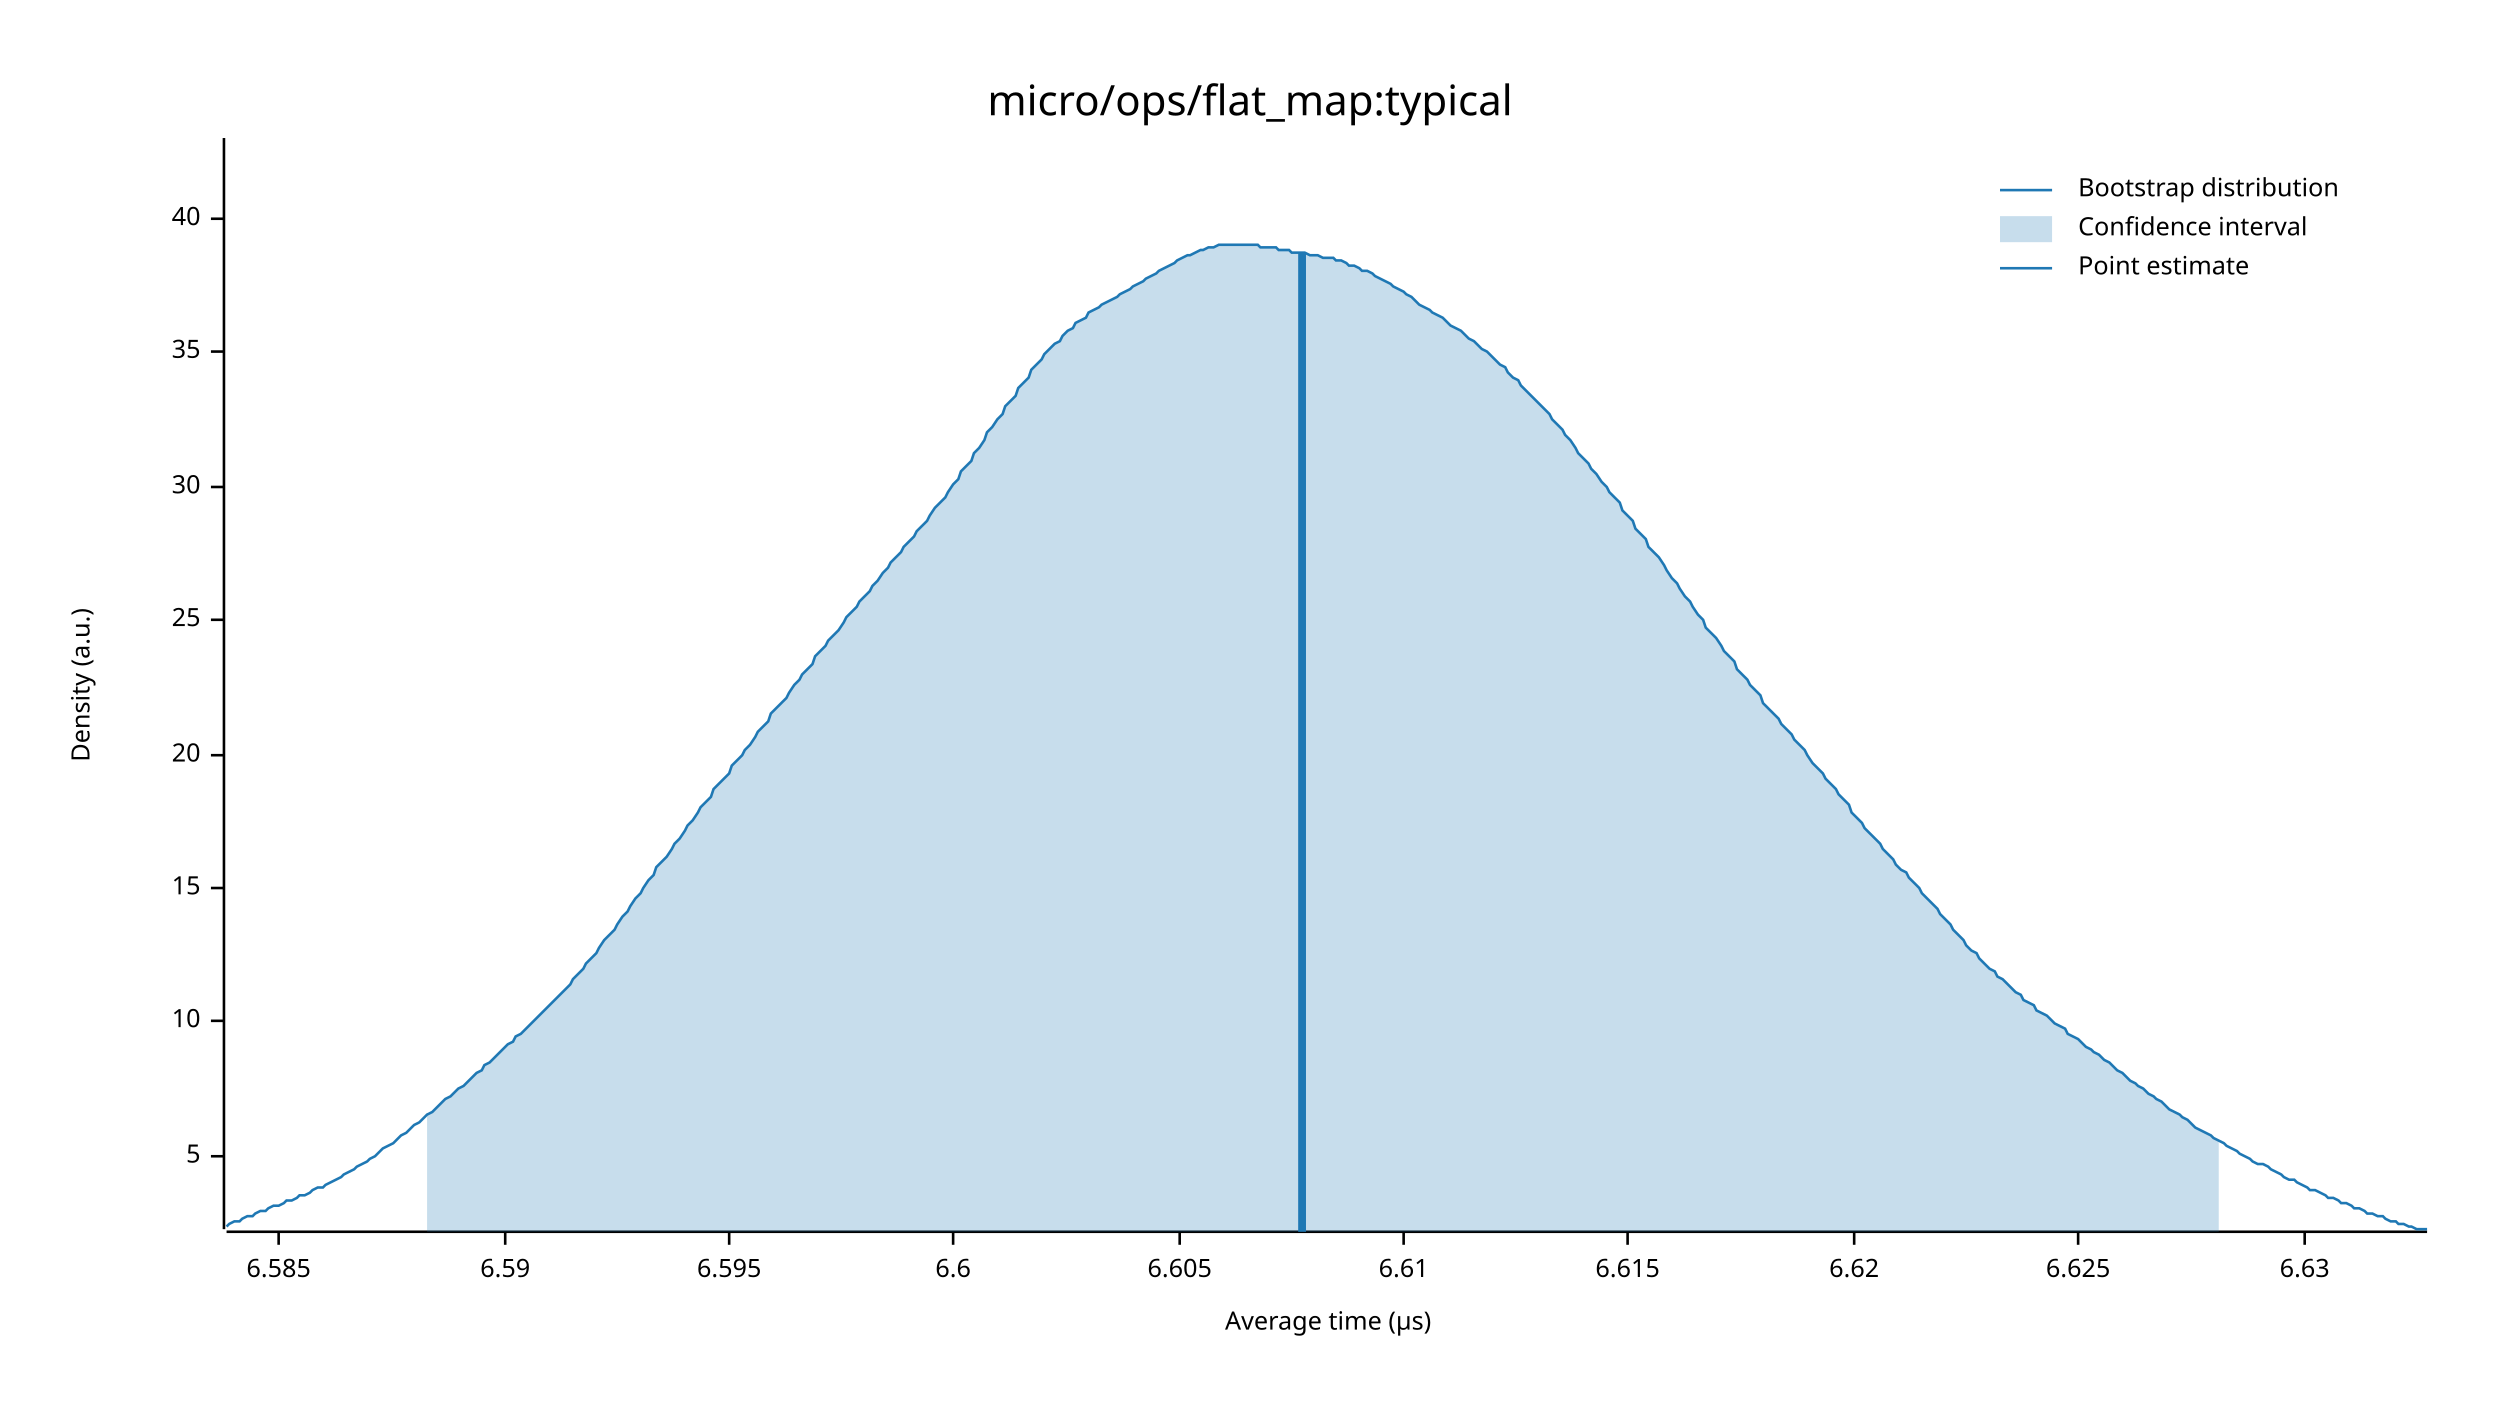
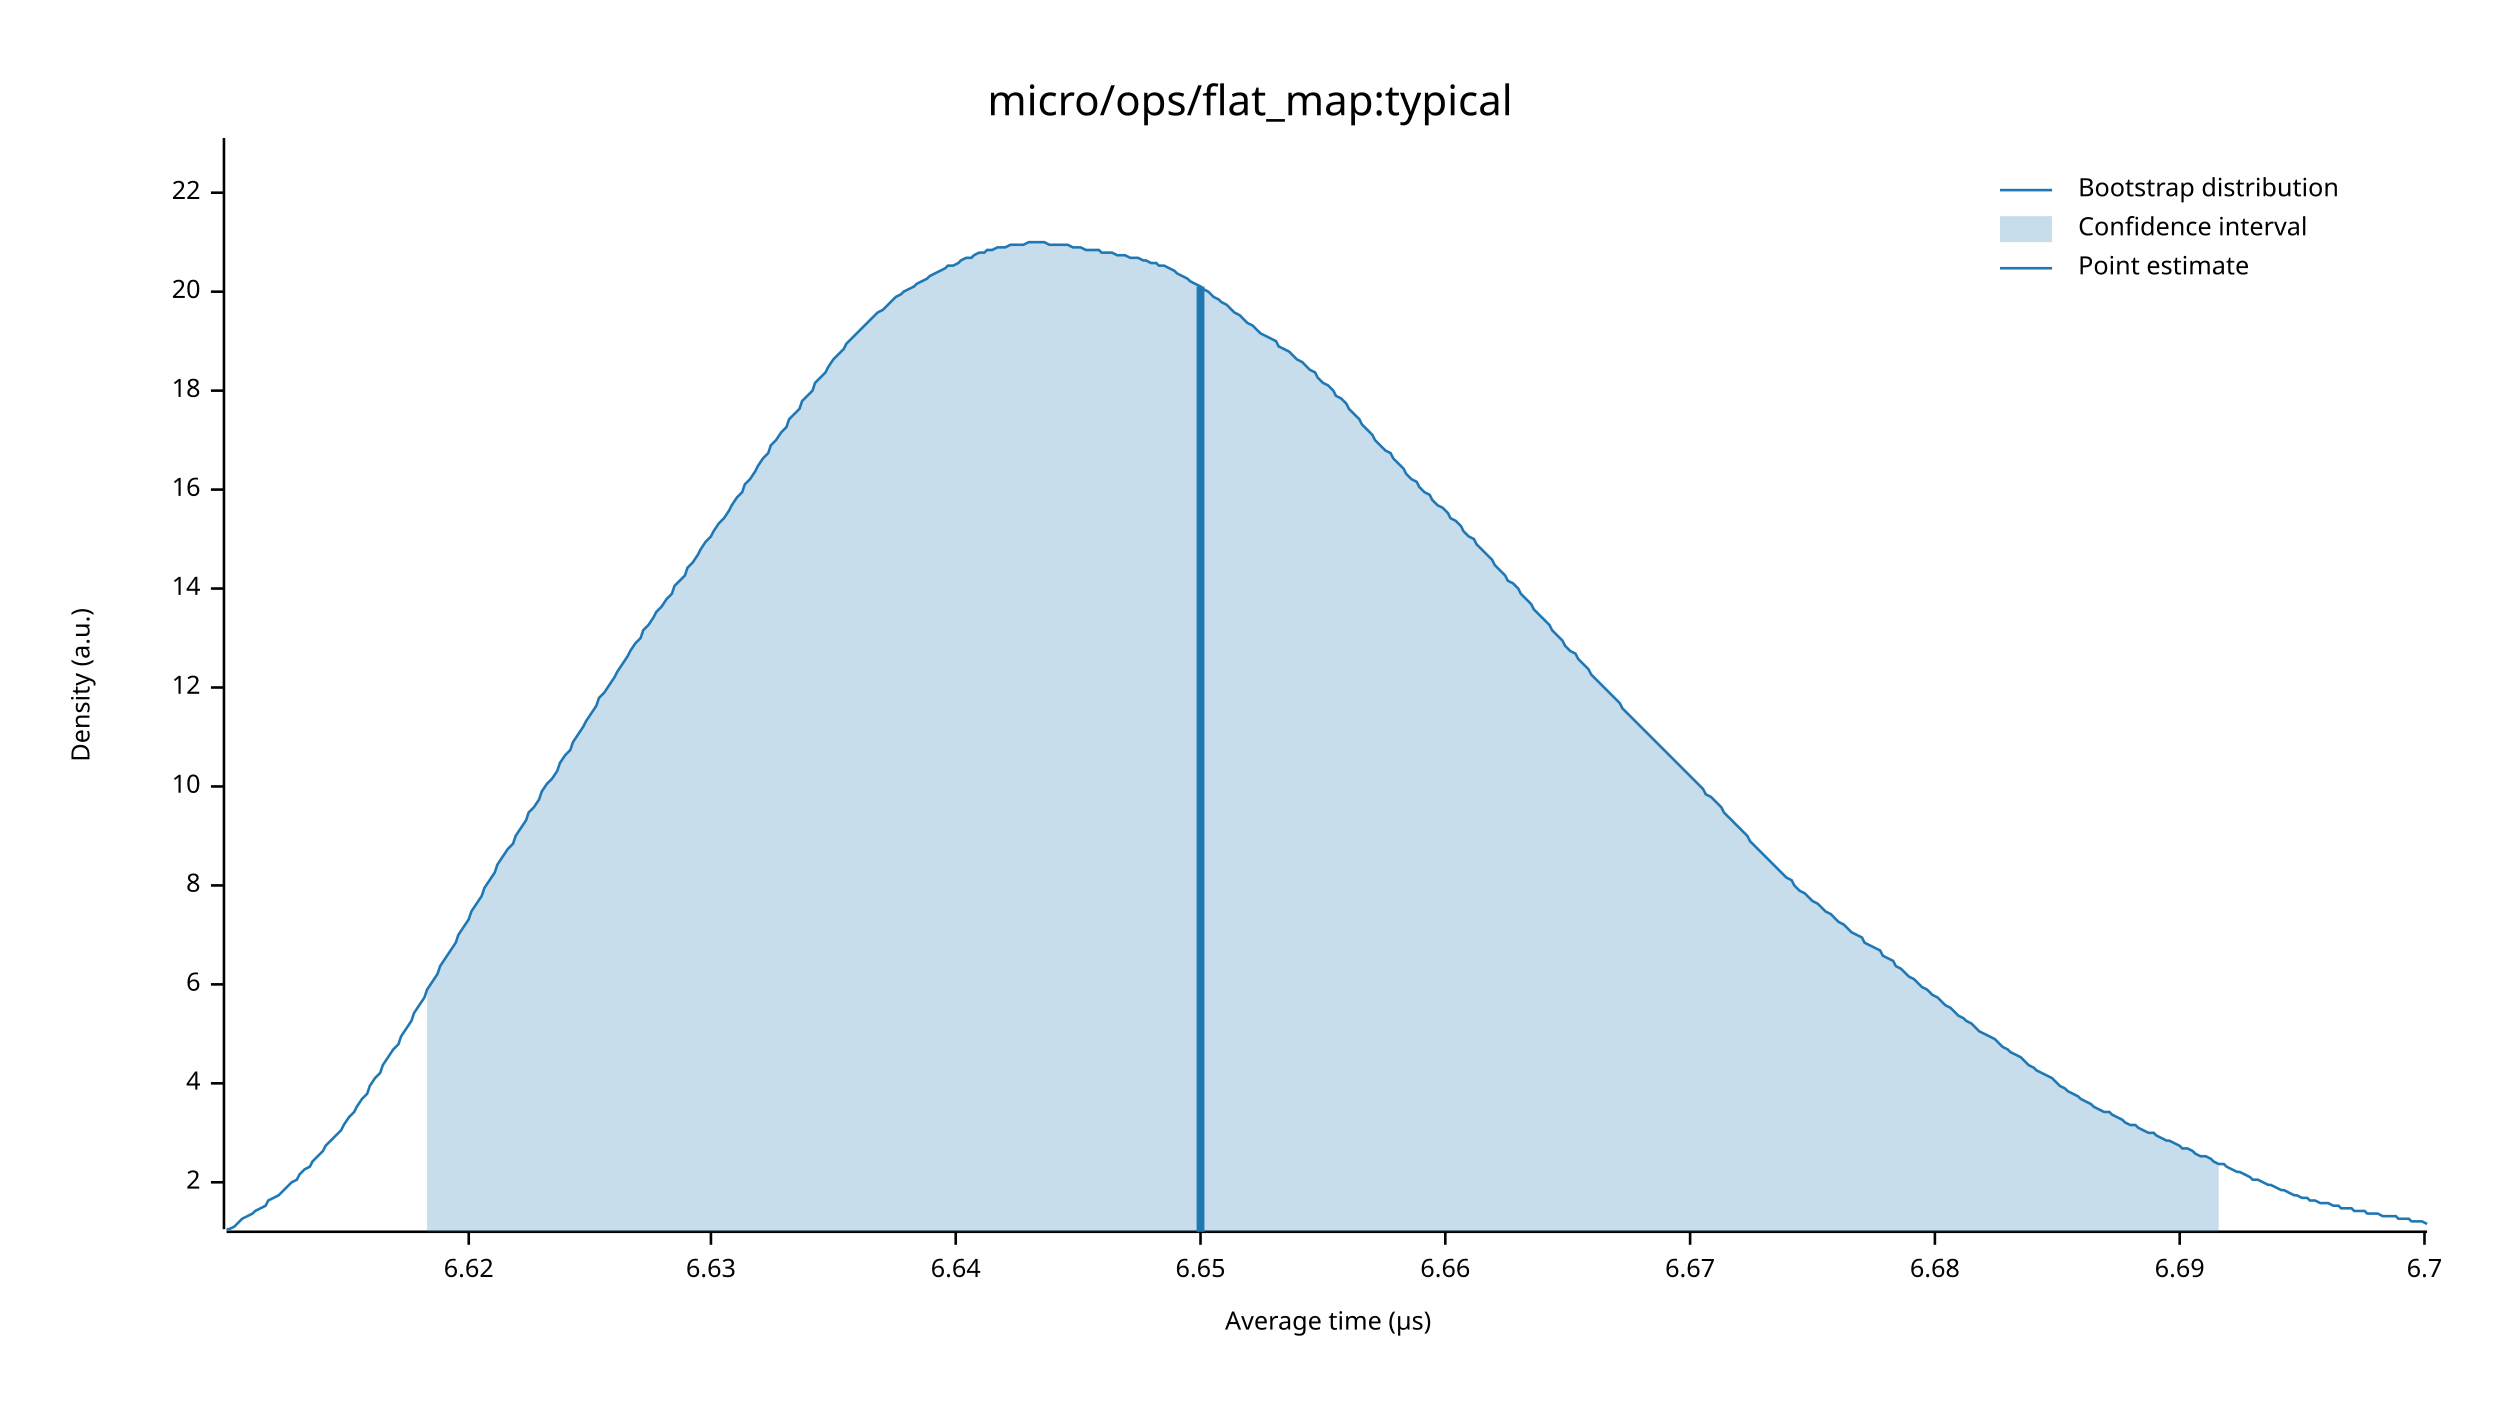
<svg xmlns="http://www.w3.org/2000/svg" width="960" height="540" viewBox="0 0 960 540">
  <text x="480" y="32" dy="0.76em" text-anchor="middle" font-family="sans-serif" font-size="16.129" opacity="1" fill="#000000">
micro/ops/flat_map:typical
</text>
  <text x="27" y="263" dy="0.76em" text-anchor="middle" font-family="sans-serif" font-size="9.677" opacity="1" fill="#000000" transform="rotate(270, 27, 263)">
Density (a.u.)
</text>
  <text x="510" y="513" dy="-0.5ex" text-anchor="middle" font-family="sans-serif" font-size="9.677" opacity="1" fill="#000000">
Average time (µs)
</text>
  <polyline fill="none" opacity="1" stroke="#000000" stroke-width="1" points="86,53 86,472 " />
-   <text x="77" y="444" dy="0.5ex" text-anchor="end" font-family="sans-serif" font-size="9.677" opacity="1" fill="#000000">
- 5
+   <text x="77" y="454" dy="0.5ex" text-anchor="end" font-family="sans-serif" font-size="9.677" opacity="1" fill="#000000">
+ 2
</text>
-   <polyline fill="none" opacity="1" stroke="#000000" stroke-width="1" points="81,444 86,444 " />
-   <text x="77" y="392" dy="0.5ex" text-anchor="end" font-family="sans-serif" font-size="9.677" opacity="1" fill="#000000">
+   <polyline fill="none" opacity="1" stroke="#000000" stroke-width="1" points="81,454 86,454 " />
+   <text x="77" y="416" dy="0.5ex" text-anchor="end" font-family="sans-serif" font-size="9.677" opacity="1" fill="#000000">
+ 4
+ </text>
+   <polyline fill="none" opacity="1" stroke="#000000" stroke-width="1" points="81,416 86,416 " />
+   <text x="77" y="378" dy="0.5ex" text-anchor="end" font-family="sans-serif" font-size="9.677" opacity="1" fill="#000000">
+ 6
+ </text>
+   <polyline fill="none" opacity="1" stroke="#000000" stroke-width="1" points="81,378 86,378 " />
+   <text x="77" y="340" dy="0.5ex" text-anchor="end" font-family="sans-serif" font-size="9.677" opacity="1" fill="#000000">
+ 8
+ </text>
+   <polyline fill="none" opacity="1" stroke="#000000" stroke-width="1" points="81,340 86,340 " />
+   <text x="77" y="302" dy="0.5ex" text-anchor="end" font-family="sans-serif" font-size="9.677" opacity="1" fill="#000000">
10
</text>
-   <polyline fill="none" opacity="1" stroke="#000000" stroke-width="1" points="81,392 86,392 " />
-   <text x="77" y="341" dy="0.5ex" text-anchor="end" font-family="sans-serif" font-size="9.677" opacity="1" fill="#000000">
- 15
+   <polyline fill="none" opacity="1" stroke="#000000" stroke-width="1" points="81,302 86,302 " />
+   <text x="77" y="264" dy="0.5ex" text-anchor="end" font-family="sans-serif" font-size="9.677" opacity="1" fill="#000000">
+ 12
</text>
-   <polyline fill="none" opacity="1" stroke="#000000" stroke-width="1" points="81,341 86,341 " />
-   <text x="77" y="290" dy="0.5ex" text-anchor="end" font-family="sans-serif" font-size="9.677" opacity="1" fill="#000000">
+   <polyline fill="none" opacity="1" stroke="#000000" stroke-width="1" points="81,264 86,264 " />
+   <text x="77" y="226" dy="0.5ex" text-anchor="end" font-family="sans-serif" font-size="9.677" opacity="1" fill="#000000">
+ 14
+ </text>
+   <polyline fill="none" opacity="1" stroke="#000000" stroke-width="1" points="81,226 86,226 " />
+   <text x="77" y="188" dy="0.5ex" text-anchor="end" font-family="sans-serif" font-size="9.677" opacity="1" fill="#000000">
+ 16
+ </text>
+   <polyline fill="none" opacity="1" stroke="#000000" stroke-width="1" points="81,188 86,188 " />
+   <text x="77" y="150" dy="0.5ex" text-anchor="end" font-family="sans-serif" font-size="9.677" opacity="1" fill="#000000">
+ 18
+ </text>
+   <polyline fill="none" opacity="1" stroke="#000000" stroke-width="1" points="81,150 86,150 " />
+   <text x="77" y="112" dy="0.5ex" text-anchor="end" font-family="sans-serif" font-size="9.677" opacity="1" fill="#000000">
20
</text>
-   <polyline fill="none" opacity="1" stroke="#000000" stroke-width="1" points="81,290 86,290 " />
-   <text x="77" y="238" dy="0.5ex" text-anchor="end" font-family="sans-serif" font-size="9.677" opacity="1" fill="#000000">
- 25
+   <polyline fill="none" opacity="1" stroke="#000000" stroke-width="1" points="81,112 86,112 " />
+   <text x="77" y="74" dy="0.5ex" text-anchor="end" font-family="sans-serif" font-size="9.677" opacity="1" fill="#000000">
+ 22
</text>
-   <polyline fill="none" opacity="1" stroke="#000000" stroke-width="1" points="81,238 86,238 " />
-   <text x="77" y="187" dy="0.5ex" text-anchor="end" font-family="sans-serif" font-size="9.677" opacity="1" fill="#000000">
- 30
- </text>
-   <polyline fill="none" opacity="1" stroke="#000000" stroke-width="1" points="81,187 86,187 " />
-   <text x="77" y="135" dy="0.5ex" text-anchor="end" font-family="sans-serif" font-size="9.677" opacity="1" fill="#000000">
- 35
- </text>
-   <polyline fill="none" opacity="1" stroke="#000000" stroke-width="1" points="81,135 86,135 " />
-   <text x="77" y="84" dy="0.5ex" text-anchor="end" font-family="sans-serif" font-size="9.677" opacity="1" fill="#000000">
- 40
- </text>
-   <polyline fill="none" opacity="1" stroke="#000000" stroke-width="1" points="81,84 86,84 " />
+   <polyline fill="none" opacity="1" stroke="#000000" stroke-width="1" points="81,74 86,74 " />
  <polyline fill="none" opacity="1" stroke="#000000" stroke-width="1" points="87,473 932,473 " />
-   <text x="107" y="483" dy="0.76em" text-anchor="middle" font-family="sans-serif" font-size="9.677" opacity="1" fill="#000000">
- 6.585
- </text>
-   <polyline fill="none" opacity="1" stroke="#000000" stroke-width="1" points="107,473 107,478 " />
-   <text x="194" y="483" dy="0.76em" text-anchor="middle" font-family="sans-serif" font-size="9.677" opacity="1" fill="#000000">
- 6.59
- </text>
-   <polyline fill="none" opacity="1" stroke="#000000" stroke-width="1" points="194,473 194,478 " />
-   <text x="280" y="483" dy="0.76em" text-anchor="middle" font-family="sans-serif" font-size="9.677" opacity="1" fill="#000000">
- 6.595
- </text>
-   <polyline fill="none" opacity="1" stroke="#000000" stroke-width="1" points="280,473 280,478 " />
-   <text x="366" y="483" dy="0.76em" text-anchor="middle" font-family="sans-serif" font-size="9.677" opacity="1" fill="#000000">
- 6.6
- </text>
-   <polyline fill="none" opacity="1" stroke="#000000" stroke-width="1" points="366,473 366,478 " />
-   <text x="453" y="483" dy="0.76em" text-anchor="middle" font-family="sans-serif" font-size="9.677" opacity="1" fill="#000000">
- 6.605
- </text>
-   <polyline fill="none" opacity="1" stroke="#000000" stroke-width="1" points="453,473 453,478 " />
-   <text x="539" y="483" dy="0.76em" text-anchor="middle" font-family="sans-serif" font-size="9.677" opacity="1" fill="#000000">
- 6.61
- </text>
-   <polyline fill="none" opacity="1" stroke="#000000" stroke-width="1" points="539,473 539,478 " />
-   <text x="625" y="483" dy="0.76em" text-anchor="middle" font-family="sans-serif" font-size="9.677" opacity="1" fill="#000000">
- 6.615
- </text>
-   <polyline fill="none" opacity="1" stroke="#000000" stroke-width="1" points="625,473 625,478 " />
-   <text x="712" y="483" dy="0.76em" text-anchor="middle" font-family="sans-serif" font-size="9.677" opacity="1" fill="#000000">
+   <text x="180" y="483" dy="0.76em" text-anchor="middle" font-family="sans-serif" font-size="9.677" opacity="1" fill="#000000">
6.62
</text>
-   <polyline fill="none" opacity="1" stroke="#000000" stroke-width="1" points="712,473 712,478 " />
-   <text x="798" y="483" dy="0.76em" text-anchor="middle" font-family="sans-serif" font-size="9.677" opacity="1" fill="#000000">
- 6.625
- </text>
-   <polyline fill="none" opacity="1" stroke="#000000" stroke-width="1" points="798,473 798,478 " />
-   <text x="885" y="483" dy="0.76em" text-anchor="middle" font-family="sans-serif" font-size="9.677" opacity="1" fill="#000000">
+   <polyline fill="none" opacity="1" stroke="#000000" stroke-width="1" points="180,473 180,478 " />
+   <text x="273" y="483" dy="0.76em" text-anchor="middle" font-family="sans-serif" font-size="9.677" opacity="1" fill="#000000">
6.63
</text>
-   <polyline fill="none" opacity="1" stroke="#000000" stroke-width="1" points="885,473 885,478 " />
-   <polyline fill="none" opacity="1" stroke="#1F78B4" stroke-width="1" points="87,471 88,470 90,469 92,469 93,468 95,467 97,467 98,466 100,465 102,465 103,464 105,463 107,463 109,462 110,461 112,461 114,460 115,459 117,459 119,458 120,457 122,456 124,456 125,455 127,454 129,453 131,452 132,451 134,450 136,449 137,448 139,447 141,446 142,445 144,444 146,442 147,441 149,440 151,439 153,437 154,436 156,435 158,433 159,432 161,431 163,429 164,428 166,427 168,425 169,424 171,422 173,421 175,419 176,418 178,417 180,415 181,414 183,412 185,411 186,409 188,408 190,406 191,405 193,403 195,401 197,400 198,398 200,397 202,395 203,394 205,392 207,390 208,389 210,387 212,385 214,383 215,382 217,380 219,378 220,376 222,374 224,372 225,370 227,368 229,366 230,364 232,361 234,359 236,357 237,355 239,352 241,350 242,348 244,345 246,343 247,341 249,338 251,336 252,333 254,331 256,329 258,326 259,324 261,322 263,319 264,317 266,315 268,312 269,310 271,308 273,306 274,303 276,301 278,299 280,297 281,294 283,292 285,290 286,288 288,286 290,283 291,281 293,279 295,277 296,274 298,272 300,270 302,268 303,266 305,263 307,261 308,259 310,257 312,255 313,252 315,250 317,248 318,246 320,244 322,242 324,239 325,237 327,235 329,233 330,231 332,229 334,227 335,225 337,223 339,220 341,218 342,216 344,214 346,212 347,210 349,208 351,206 352,204 354,202 356,200 357,198 359,195 361,193 363,191 364,189 366,186 368,184 369,181 371,179 373,177 374,174 376,172 378,169 379,166 381,164 383,161 385,159 386,156 388,154 390,152 391,149 393,147 395,145 396,142 398,140 400,138 401,136 403,134 405,132 407,131 408,129 410,127 412,126 413,124 415,123 417,122 418,120 420,119 422,118 423,117 425,116 427,115 429,114 430,113 432,112 434,111 435,110 437,109 439,108 440,107 442,106 444,105 445,104 447,103 449,102 451,101 452,100 454,99 456,98 457,98 459,97 461,96 462,96 464,95 466,95 468,94 469,94 471,94 473,94 474,94 476,94 478,94 479,94 481,94 483,94 484,95 486,95 488,95 490,95 491,96 493,96 495,96 496,97 498,97 500,97 501,97 503,98 505,98 506,98 508,99 510,99 512,99 513,100 515,100 517,101 518,102 520,102 522,103 523,104 525,104 527,105 528,106 530,107 532,108 534,109 535,110 537,111 539,112 540,113 542,114 544,116 545,117 547,118 549,119 550,120 552,121 554,122 556,124 557,125 559,126 561,127 562,128 564,130 566,131 567,132 569,134 571,135 573,137 574,138 576,140 578,141 579,143 581,145 583,146 584,148 586,150 588,152 589,153 591,155 593,157 595,159 596,161 598,163 600,165 601,167 603,169 605,172 606,174 608,176 610,178 611,180 613,182 615,185 617,187 618,189 620,191 622,193 623,196 625,198 627,200 628,203 630,205 632,207 633,210 635,212 637,214 639,217 640,219 642,222 644,224 645,226 647,229 649,231 650,233 652,236 654,238 655,241 657,243 659,245 661,248 662,250 664,252 666,254 667,257 669,259 671,261 672,263 674,265 676,267 677,270 679,272 681,274 683,276 684,278 686,280 688,282 689,284 691,286 693,288 694,290 696,293 698,295 700,297 701,299 703,301 705,303 706,305 708,307 710,309 711,312 713,314 715,316 716,318 718,320 720,322 722,324 723,326 725,328 727,330 728,332 730,334 732,335 733,337 735,339 737,341 738,343 740,345 742,347 744,349 745,351 747,353 749,355 750,357 752,359 754,361 755,363 757,365 759,366 760,368 762,370 764,372 766,373 767,375 769,376 771,378 772,379 774,381 776,382 777,384 779,385 781,386 782,388 784,389 786,390 788,392 789,393 791,394 793,395 794,397 796,398 798,399 799,400 801,402 803,403 804,404 806,405 808,407 810,408 811,409 813,411 815,412 816,413 818,415 820,416 821,417 823,418 825,420 827,421 828,422 830,423 832,425 833,426 835,427 837,428 838,429 840,430 842,432 843,433 845,434 847,435 849,436 850,437 852,438 854,439 855,440 857,441 859,442 860,443 862,444 864,445 865,446 867,447 869,447 871,448 872,449 874,450 876,451 877,452 879,453 881,453 882,454 884,455 886,456 887,457 889,457 891,458 893,459 894,460 896,460 898,461 899,462 901,462 903,463 904,464 906,464 908,465 909,466 911,466 913,467 915,467 916,468 918,469 920,469 921,470 923,470 925,471 926,471 928,472 930,472 932,472 " />
-   <polygon opacity="0.25" fill="#1F78B4" points="164,428 166,427 168,425 169,424 171,422 173,421 175,419 176,418 178,417 180,415 181,414 183,412 185,411 186,409 188,408 190,406 191,405 193,403 195,401 197,400 198,398 200,397 202,395 203,394 205,392 207,390 208,389 210,387 212,385 214,383 215,382 217,380 219,378 220,376 222,374 224,372 225,370 227,368 229,366 230,364 232,361 234,359 236,357 237,355 239,352 241,350 242,348 244,345 246,343 247,341 249,338 251,336 252,333 254,331 256,329 258,326 259,324 261,322 263,319 264,317 266,315 268,312 269,310 271,308 273,306 274,303 276,301 278,299 280,297 281,294 283,292 285,290 286,288 288,286 290,283 291,281 293,279 295,277 296,274 298,272 300,270 302,268 303,266 305,263 307,261 308,259 310,257 312,255 313,252 315,250 317,248 318,246 320,244 322,242 324,239 325,237 327,235 329,233 330,231 332,229 334,227 335,225 337,223 339,220 341,218 342,216 344,214 346,212 347,210 349,208 351,206 352,204 354,202 356,200 357,198 359,195 361,193 363,191 364,189 366,186 368,184 369,181 371,179 373,177 374,174 376,172 378,169 379,166 381,164 383,161 385,159 386,156 388,154 390,152 391,149 393,147 395,145 396,142 398,140 400,138 401,136 403,134 405,132 407,131 408,129 410,127 412,126 413,124 415,123 417,122 418,120 420,119 422,118 423,117 425,116 427,115 429,114 430,113 432,112 434,111 435,110 437,109 439,108 440,107 442,106 444,105 445,104 447,103 449,102 451,101 452,100 454,99 456,98 457,98 459,97 461,96 462,96 464,95 466,95 468,94 469,94 471,94 473,94 474,94 476,94 478,94 479,94 481,94 483,94 484,95 486,95 488,95 490,95 491,96 493,96 495,96 496,97 498,97 500,97 501,97 503,98 505,98 506,98 508,99 510,99 512,99 513,100 515,100 517,101 518,102 520,102 522,103 523,104 525,104 527,105 528,106 530,107 532,108 534,109 535,110 537,111 539,112 540,113 542,114 544,116 545,117 547,118 549,119 550,120 552,121 554,122 556,124 557,125 559,126 561,127 562,128 564,130 566,131 567,132 569,134 571,135 573,137 574,138 576,140 578,141 579,143 581,145 583,146 584,148 586,150 588,152 589,153 591,155 593,157 595,159 596,161 598,163 600,165 601,167 603,169 605,172 606,174 608,176 610,178 611,180 613,182 615,185 617,187 618,189 620,191 622,193 623,196 625,198 627,200 628,203 630,205 632,207 633,210 635,212 637,214 639,217 640,219 642,222 644,224 645,226 647,229 649,231 650,233 652,236 654,238 655,241 657,243 659,245 661,248 662,250 664,252 666,254 667,257 669,259 671,261 672,263 674,265 676,267 677,270 679,272 681,274 683,276 684,278 686,280 688,282 689,284 691,286 693,288 694,290 696,293 698,295 700,297 701,299 703,301 705,303 706,305 708,307 710,309 711,312 713,314 715,316 716,318 718,320 720,322 722,324 723,326 725,328 727,330 728,332 730,334 732,335 733,337 735,339 737,341 738,343 740,345 742,347 744,349 745,351 747,353 749,355 750,357 752,359 754,361 755,363 757,365 759,366 760,368 762,370 764,372 766,373 767,375 769,376 771,378 772,379 774,381 776,382 777,384 779,385 781,386 782,388 784,389 786,390 788,392 789,393 791,394 793,395 794,397 796,398 798,399 799,400 801,402 803,403 804,404 806,405 808,407 810,408 811,409 813,411 815,412 816,413 818,415 820,416 821,417 823,418 825,420 827,421 828,422 830,423 832,425 833,426 835,427 837,428 838,429 840,430 842,432 843,433 845,434 847,435 849,436 850,437 852,438 852,473 164,473 " />
-   <polyline fill="none" opacity="1" stroke="#1F78B4" stroke-width="3" points="500,473 500,97 " />
+   <polyline fill="none" opacity="1" stroke="#000000" stroke-width="1" points="273,473 273,478 " />
+   <text x="367" y="483" dy="0.76em" text-anchor="middle" font-family="sans-serif" font-size="9.677" opacity="1" fill="#000000">
+ 6.64
+ </text>
+   <polyline fill="none" opacity="1" stroke="#000000" stroke-width="1" points="367,473 367,478 " />
+   <text x="461" y="483" dy="0.76em" text-anchor="middle" font-family="sans-serif" font-size="9.677" opacity="1" fill="#000000">
+ 6.65
+ </text>
+   <polyline fill="none" opacity="1" stroke="#000000" stroke-width="1" points="461,473 461,478 " />
+   <text x="555" y="483" dy="0.76em" text-anchor="middle" font-family="sans-serif" font-size="9.677" opacity="1" fill="#000000">
+ 6.66
+ </text>
+   <polyline fill="none" opacity="1" stroke="#000000" stroke-width="1" points="555,473 555,478 " />
+   <text x="649" y="483" dy="0.76em" text-anchor="middle" font-family="sans-serif" font-size="9.677" opacity="1" fill="#000000">
+ 6.67
+ </text>
+   <polyline fill="none" opacity="1" stroke="#000000" stroke-width="1" points="649,473 649,478 " />
+   <text x="743" y="483" dy="0.76em" text-anchor="middle" font-family="sans-serif" font-size="9.677" opacity="1" fill="#000000">
+ 6.68
+ </text>
+   <polyline fill="none" opacity="1" stroke="#000000" stroke-width="1" points="743,473 743,478 " />
+   <text x="837" y="483" dy="0.76em" text-anchor="middle" font-family="sans-serif" font-size="9.677" opacity="1" fill="#000000">
+ 6.69
+ </text>
+   <polyline fill="none" opacity="1" stroke="#000000" stroke-width="1" points="837,473 837,478 " />
+   <text x="931" y="483" dy="0.76em" text-anchor="middle" font-family="sans-serif" font-size="9.677" opacity="1" fill="#000000">
+ 6.7
+ </text>
+   <polyline fill="none" opacity="1" stroke="#000000" stroke-width="1" points="931,473 931,478 " />
+   <polyline fill="none" opacity="1" stroke="#1F78B4" stroke-width="1" points="87,472 88,472 90,471 92,469 93,468 95,467 97,466 98,465 100,464 102,463 103,461 105,460 107,459 109,457 110,456 112,454 114,453 115,451 117,449 119,448 120,446 122,444 124,442 125,440 127,438 129,436 131,434 132,432 134,429 136,427 137,425 139,422 141,420 142,417 144,414 146,412 147,409 149,406 151,403 153,401 154,398 156,395 158,392 159,389 161,386 163,383 164,380 166,377 168,374 169,371 171,368 173,365 175,362 176,359 178,356 180,353 181,350 183,347 185,344 186,341 188,338 190,335 191,332 193,329 195,326 197,324 198,321 200,318 202,315 203,312 205,310 207,307 208,304 210,301 212,299 214,296 215,293 217,290 219,288 220,285 222,282 224,279 225,277 227,274 229,271 230,268 232,266 234,263 236,260 237,258 239,255 241,252 242,250 244,247 246,245 247,242 249,240 251,237 252,235 254,233 256,230 258,228 259,225 261,223 263,221 264,218 266,216 268,213 269,211 271,208 273,206 274,204 276,201 278,199 280,196 281,194 283,191 285,189 286,186 288,184 290,181 291,179 293,176 295,174 296,171 298,169 300,166 302,164 303,161 305,159 307,157 308,154 310,152 312,150 313,147 315,145 317,143 318,141 320,138 322,136 324,134 325,132 327,130 329,128 330,127 332,125 334,123 335,122 337,120 339,119 341,117 342,116 344,114 346,113 347,112 349,111 351,110 352,109 354,108 356,107 357,106 359,105 361,104 363,103 364,102 366,102 368,101 369,100 371,99 373,99 374,98 376,97 378,97 379,96 381,96 383,95 385,95 386,95 388,94 390,94 391,94 393,94 395,93 396,93 398,93 400,93 401,93 403,94 405,94 407,94 408,94 410,94 412,95 413,95 415,95 417,96 418,96 420,96 422,96 423,97 425,97 427,97 429,98 430,98 432,98 434,99 435,99 437,99 439,100 440,100 442,101 444,101 445,102 447,102 449,103 451,104 452,105 454,106 456,107 457,108 459,109 461,110 462,111 464,112 466,114 468,115 469,116 471,117 473,119 474,120 476,121 478,123 479,124 481,125 483,127 484,128 486,129 488,130 490,131 491,133 493,134 495,135 496,136 498,138 500,139 501,140 503,142 505,143 506,145 508,147 510,148 512,150 513,152 515,153 517,155 518,157 520,159 522,161 523,163 525,165 527,167 528,169 530,171 532,173 534,174 535,176 537,178 539,180 540,182 542,184 544,185 545,187 547,189 549,190 550,192 552,194 554,195 556,197 557,199 559,200 561,202 562,204 564,206 566,207 567,209 569,211 571,213 573,215 574,217 576,219 578,221 579,223 581,224 583,226 584,228 586,230 588,232 589,234 591,236 593,238 595,240 596,242 598,244 600,246 601,248 603,250 605,251 606,253 608,255 610,257 611,259 613,261 615,263 617,265 618,266 620,268 622,270 623,272 625,274 627,276 628,277 630,279 632,281 633,282 635,284 637,286 639,288 640,289 642,291 644,293 645,294 647,296 649,298 650,299 652,301 654,303 655,305 657,306 659,308 661,310 662,312 664,314 666,316 667,317 669,319 671,321 672,323 674,325 676,327 677,328 679,330 681,332 683,334 684,335 686,337 688,338 689,340 691,342 693,343 694,344 696,346 698,347 700,349 701,350 703,351 705,353 706,354 708,355 710,357 711,358 713,359 715,360 716,362 718,363 720,364 722,365 723,367 725,368 727,369 728,371 730,372 732,374 733,375 735,376 737,378 738,379 740,380 742,382 744,383 745,384 747,386 749,387 750,388 752,390 754,391 755,392 757,393 759,395 760,396 762,397 764,398 766,399 767,400 769,402 771,403 772,404 774,405 776,406 777,407 779,409 781,410 782,411 784,412 786,413 788,414 789,415 791,417 793,418 794,419 796,420 798,421 799,422 801,423 803,424 804,425 806,426 808,427 810,427 811,428 813,429 815,430 816,431 818,432 820,432 821,433 823,434 825,435 827,435 828,436 830,437 832,438 833,438 835,439 837,440 838,441 840,441 842,442 843,443 845,444 847,444 849,445 850,446 852,447 854,447 855,448 857,449 859,450 860,450 862,451 864,452 865,453 867,453 869,454 871,455 872,455 874,456 876,457 877,457 879,458 881,459 882,459 884,460 886,460 887,461 889,461 891,462 893,462 894,462 896,463 898,463 899,464 901,464 903,464 904,465 906,465 908,465 909,466 911,466 913,466 915,467 916,467 918,467 920,467 921,468 923,468 925,468 926,469 928,469 930,469 932,470 " />
+   <polygon opacity="0.25" fill="#1F78B4" points="164,380 166,377 168,374 169,371 171,368 173,365 175,362 176,359 178,356 180,353 181,350 183,347 185,344 186,341 188,338 190,335 191,332 193,329 195,326 197,324 198,321 200,318 202,315 203,312 205,310 207,307 208,304 210,301 212,299 214,296 215,293 217,290 219,288 220,285 222,282 224,279 225,277 227,274 229,271 230,268 232,266 234,263 236,260 237,258 239,255 241,252 242,250 244,247 246,245 247,242 249,240 251,237 252,235 254,233 256,230 258,228 259,225 261,223 263,221 264,218 266,216 268,213 269,211 271,208 273,206 274,204 276,201 278,199 280,196 281,194 283,191 285,189 286,186 288,184 290,181 291,179 293,176 295,174 296,171 298,169 300,166 302,164 303,161 305,159 307,157 308,154 310,152 312,150 313,147 315,145 317,143 318,141 320,138 322,136 324,134 325,132 327,130 329,128 330,127 332,125 334,123 335,122 337,120 339,119 341,117 342,116 344,114 346,113 347,112 349,111 351,110 352,109 354,108 356,107 357,106 359,105 361,104 363,103 364,102 366,102 368,101 369,100 371,99 373,99 374,98 376,97 378,97 379,96 381,96 383,95 385,95 386,95 388,94 390,94 391,94 393,94 395,93 396,93 398,93 400,93 401,93 403,94 405,94 407,94 408,94 410,94 412,95 413,95 415,95 417,96 418,96 420,96 422,96 423,97 425,97 427,97 429,98 430,98 432,98 434,99 435,99 437,99 439,100 440,100 442,101 444,101 445,102 447,102 449,103 451,104 452,105 454,106 456,107 457,108 459,109 461,110 462,111 464,112 466,114 468,115 469,116 471,117 473,119 474,120 476,121 478,123 479,124 481,125 483,127 484,128 486,129 488,130 490,131 491,133 493,134 495,135 496,136 498,138 500,139 501,140 503,142 505,143 506,145 508,147 510,148 512,150 513,152 515,153 517,155 518,157 520,159 522,161 523,163 525,165 527,167 528,169 530,171 532,173 534,174 535,176 537,178 539,180 540,182 542,184 544,185 545,187 547,189 549,190 550,192 552,194 554,195 556,197 557,199 559,200 561,202 562,204 564,206 566,207 567,209 569,211 571,213 573,215 574,217 576,219 578,221 579,223 581,224 583,226 584,228 586,230 588,232 589,234 591,236 593,238 595,240 596,242 598,244 600,246 601,248 603,250 605,251 606,253 608,255 610,257 611,259 613,261 615,263 617,265 618,266 620,268 622,270 623,272 625,274 627,276 628,277 630,279 632,281 633,282 635,284 637,286 639,288 640,289 642,291 644,293 645,294 647,296 649,298 650,299 652,301 654,303 655,305 657,306 659,308 661,310 662,312 664,314 666,316 667,317 669,319 671,321 672,323 674,325 676,327 677,328 679,330 681,332 683,334 684,335 686,337 688,338 689,340 691,342 693,343 694,344 696,346 698,347 700,349 701,350 703,351 705,353 706,354 708,355 710,357 711,358 713,359 715,360 716,362 718,363 720,364 722,365 723,367 725,368 727,369 728,371 730,372 732,374 733,375 735,376 737,378 738,379 740,380 742,382 744,383 745,384 747,386 749,387 750,388 752,390 754,391 755,392 757,393 759,395 760,396 762,397 764,398 766,399 767,400 769,402 771,403 772,404 774,405 776,406 777,407 779,409 781,410 782,411 784,412 786,413 788,414 789,415 791,417 793,418 794,419 796,420 798,421 799,422 801,423 803,424 804,425 806,426 808,427 810,427 811,428 813,429 815,430 816,431 818,432 820,432 821,433 823,434 825,435 827,435 828,436 830,437 832,438 833,438 835,439 837,440 838,441 840,441 842,442 843,443 845,444 847,444 849,445 850,446 852,447 852,473 164,473 " />
+   <polyline fill="none" opacity="1" stroke="#1F78B4" stroke-width="3" points="461,473 461,110 " />
  <text x="798" y="68" dy="0.76em" text-anchor="start" font-family="sans-serif" font-size="9.677" opacity="1" fill="#000000">
Bootstrap distribution
</text>
  <text x="798" y="83" dy="0.76em" text-anchor="start" font-family="sans-serif" font-size="9.677" opacity="1" fill="#000000">
Confidence interval
</text>
  <text x="798" y="98" dy="0.76em" text-anchor="start" font-family="sans-serif" font-size="9.677" opacity="1" fill="#000000">
Point estimate
</text>
  <polyline fill="none" opacity="1" stroke="#1F78B4" stroke-width="1" points="768,73 788,73 " />
  <rect x="768" y="83" width="20" height="10" opacity="0.25" fill="#1F78B4" stroke="none" />
  <polyline fill="none" opacity="1" stroke="#1F78B4" stroke-width="1" points="768,103 788,103 " />
</svg>
